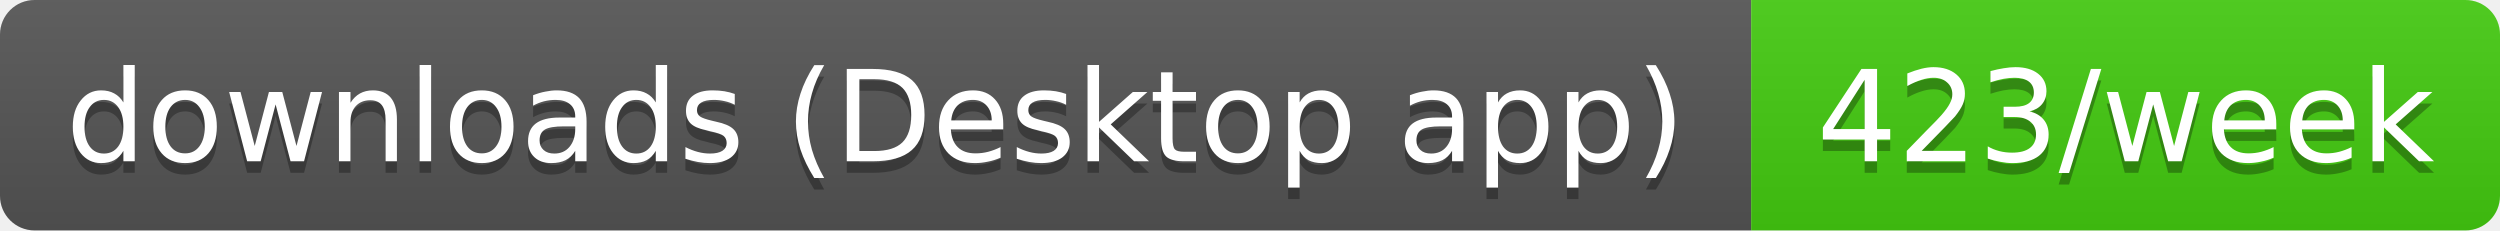
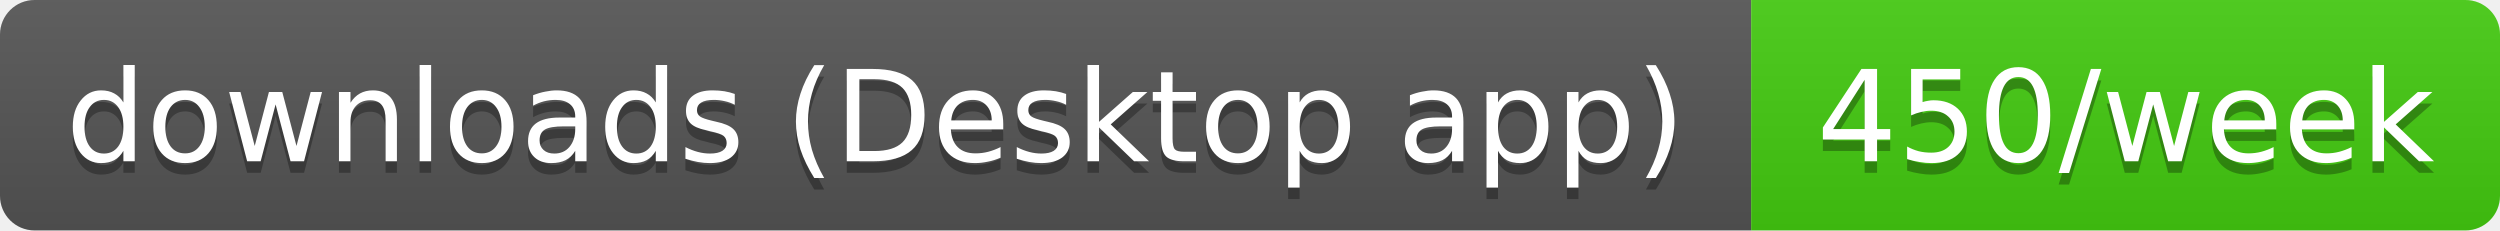
- <svg xmlns="http://www.w3.org/2000/svg" width="217" height="20" role="img" aria-label="downloads (Desktop app): 423/week">
+ <svg xmlns="http://www.w3.org/2000/svg" width="217" height="20" role="img" aria-label="downloads (Desktop app): 450/week">
  <linearGradient id="s" x2="0" y2="100%">
    <stop offset="0" stop-color="#bbb" stop-opacity=".1" />
    <stop offset="1" stop-opacity=".1" />
  </linearGradient>
  <clipPath id="r">
    <rect width="217" height="20" rx="3" fill="#fff" />
  </clipPath>
  <g clip-path="url(#r)">
    <rect width="152" height="20" fill="#555" />
    <rect x="152" width="65" height="20" fill="#4c1" />
    <rect width="217" height="20" fill="url(#s)" />
  </g>
  <g fill="#fff" text-anchor="middle" font-family="Verdana,Geneva,DejaVu Sans,sans-serif" text-rendering="geometricPrecision" font-size="11">
    <text aria-hidden="true" x="76" y="15" fill="#010101" fill-opacity=".3" textLength="141.5">downloads (Desktop app)</text>
-     <text aria-hidden="true" x="184.5" y="15" fill="#010101" fill-opacity=".3" textLength="54.5">423/week</text>
+     <text aria-hidden="true" x="184.5" y="15" fill="#010101" fill-opacity=".3" textLength="54.5">450/week</text>
    <text x="76" y="14" textLength="141.5">downloads (Desktop app)</text>
-     <text x="184.5" y="14" textLength="54.5">423/week</text>
+     <text x="184.5" y="14" textLength="54.5">450/week</text>
  </g>
</svg>
